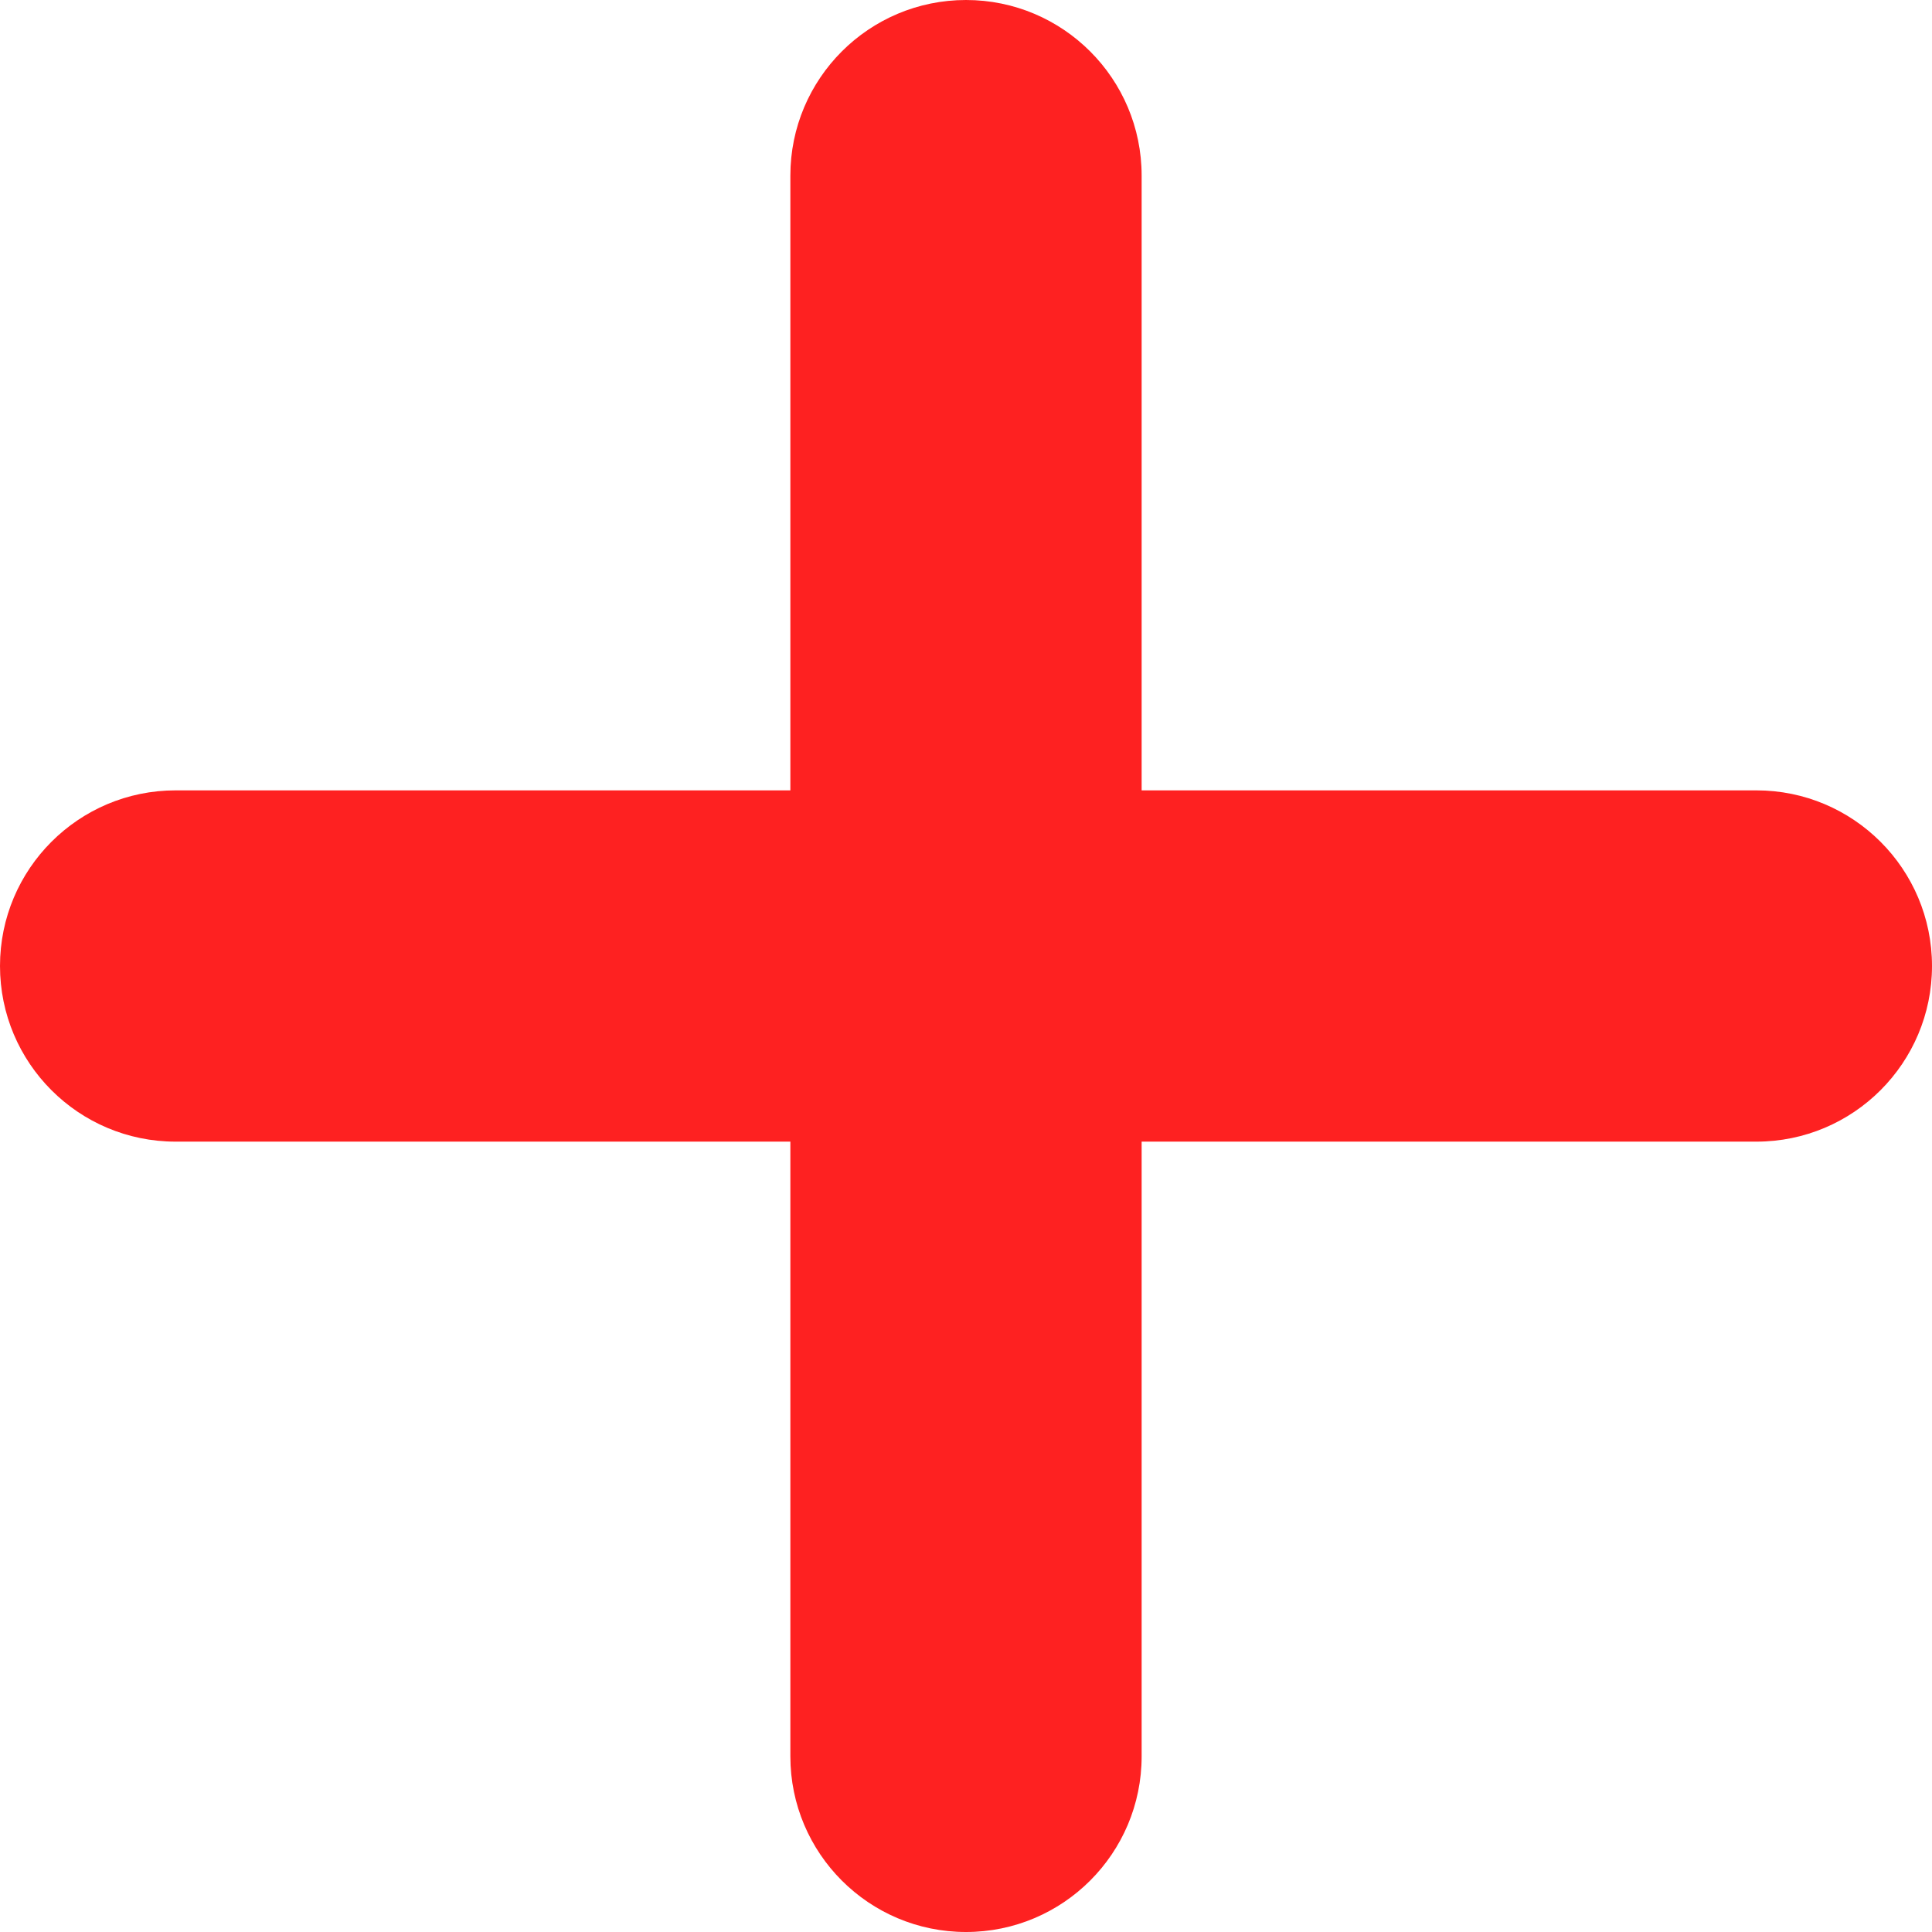
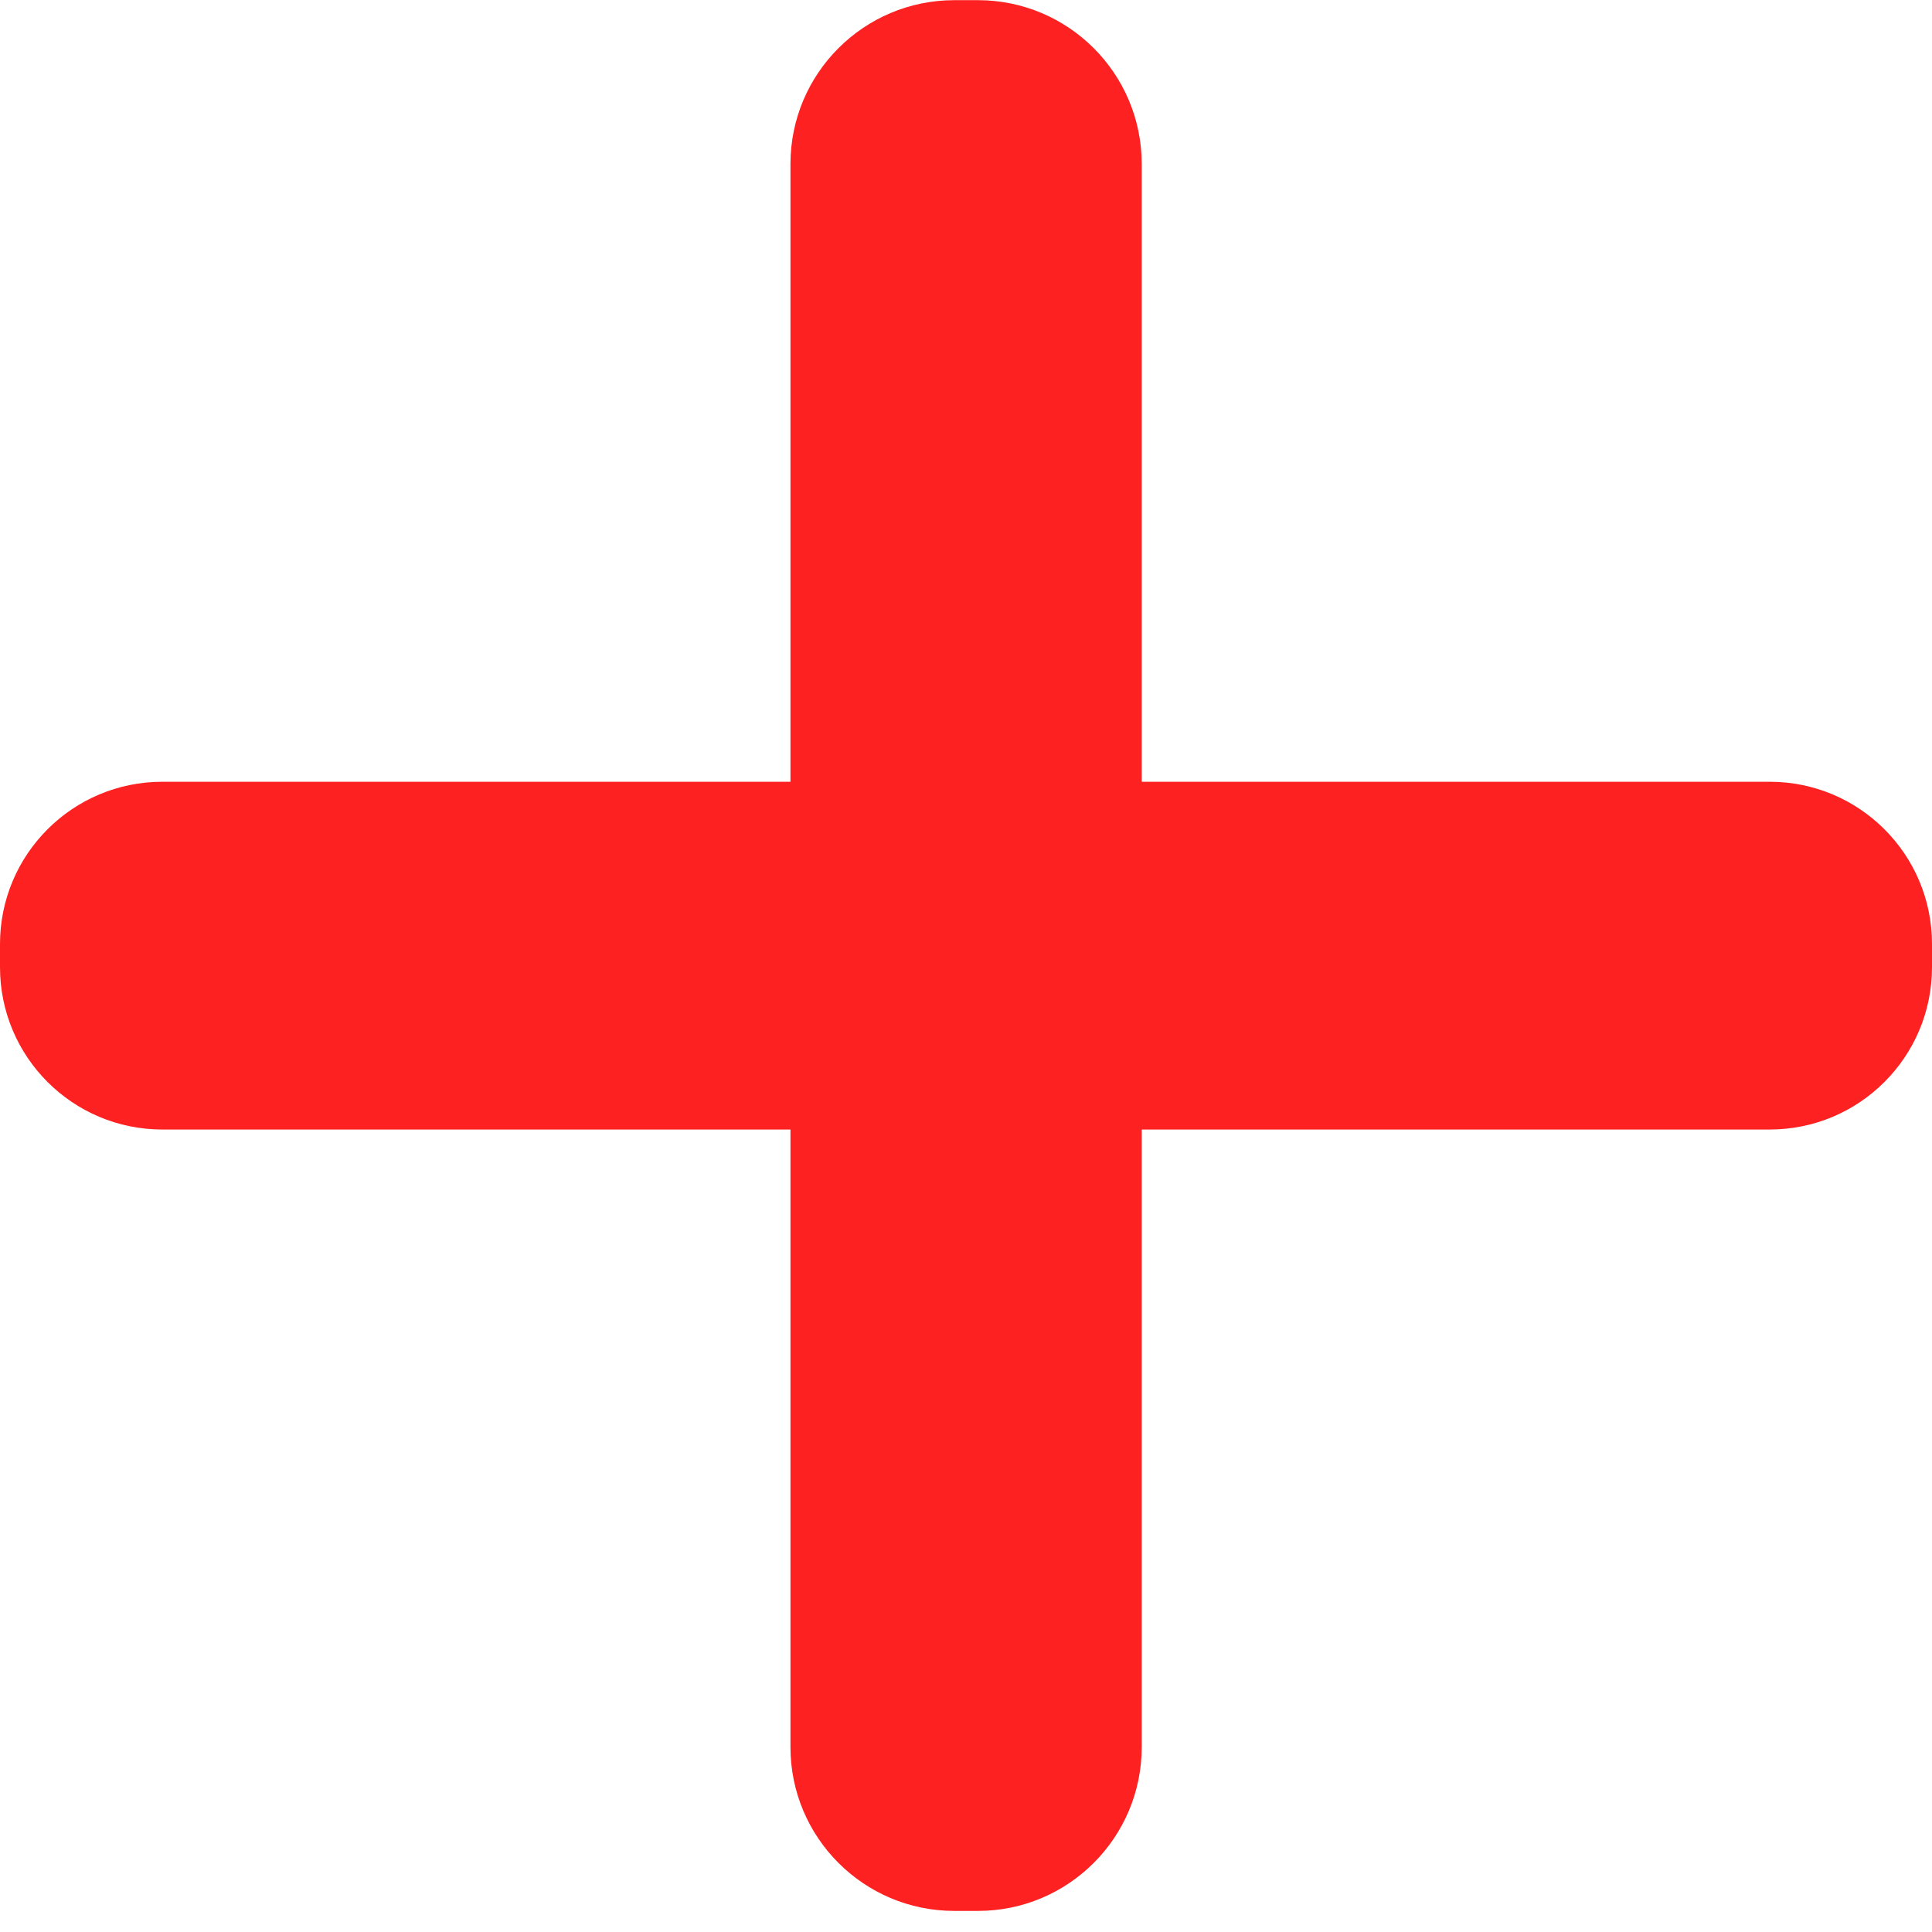
<svg xmlns="http://www.w3.org/2000/svg" width="11" height="11" viewBox="0 0 11 11" fill="none">
-   <rect y="4.5" width="11" height="2" rx="1" fill="#FE2121" />
-   <rect x="4.5" y="11" width="11" height="2" rx="1" transform="rotate(-90 4.5 11)" fill="#FE2121" />
+   <rect y="4.451" width="11" height="1.98" rx="0.924" fill="#FE2121" />
+   <rect x="4.5" y="10.88" width="10.879" height="2" rx="0.933" transform="rotate(-90 4.50024 10.8797)" fill="#FE2121" />
</svg>
